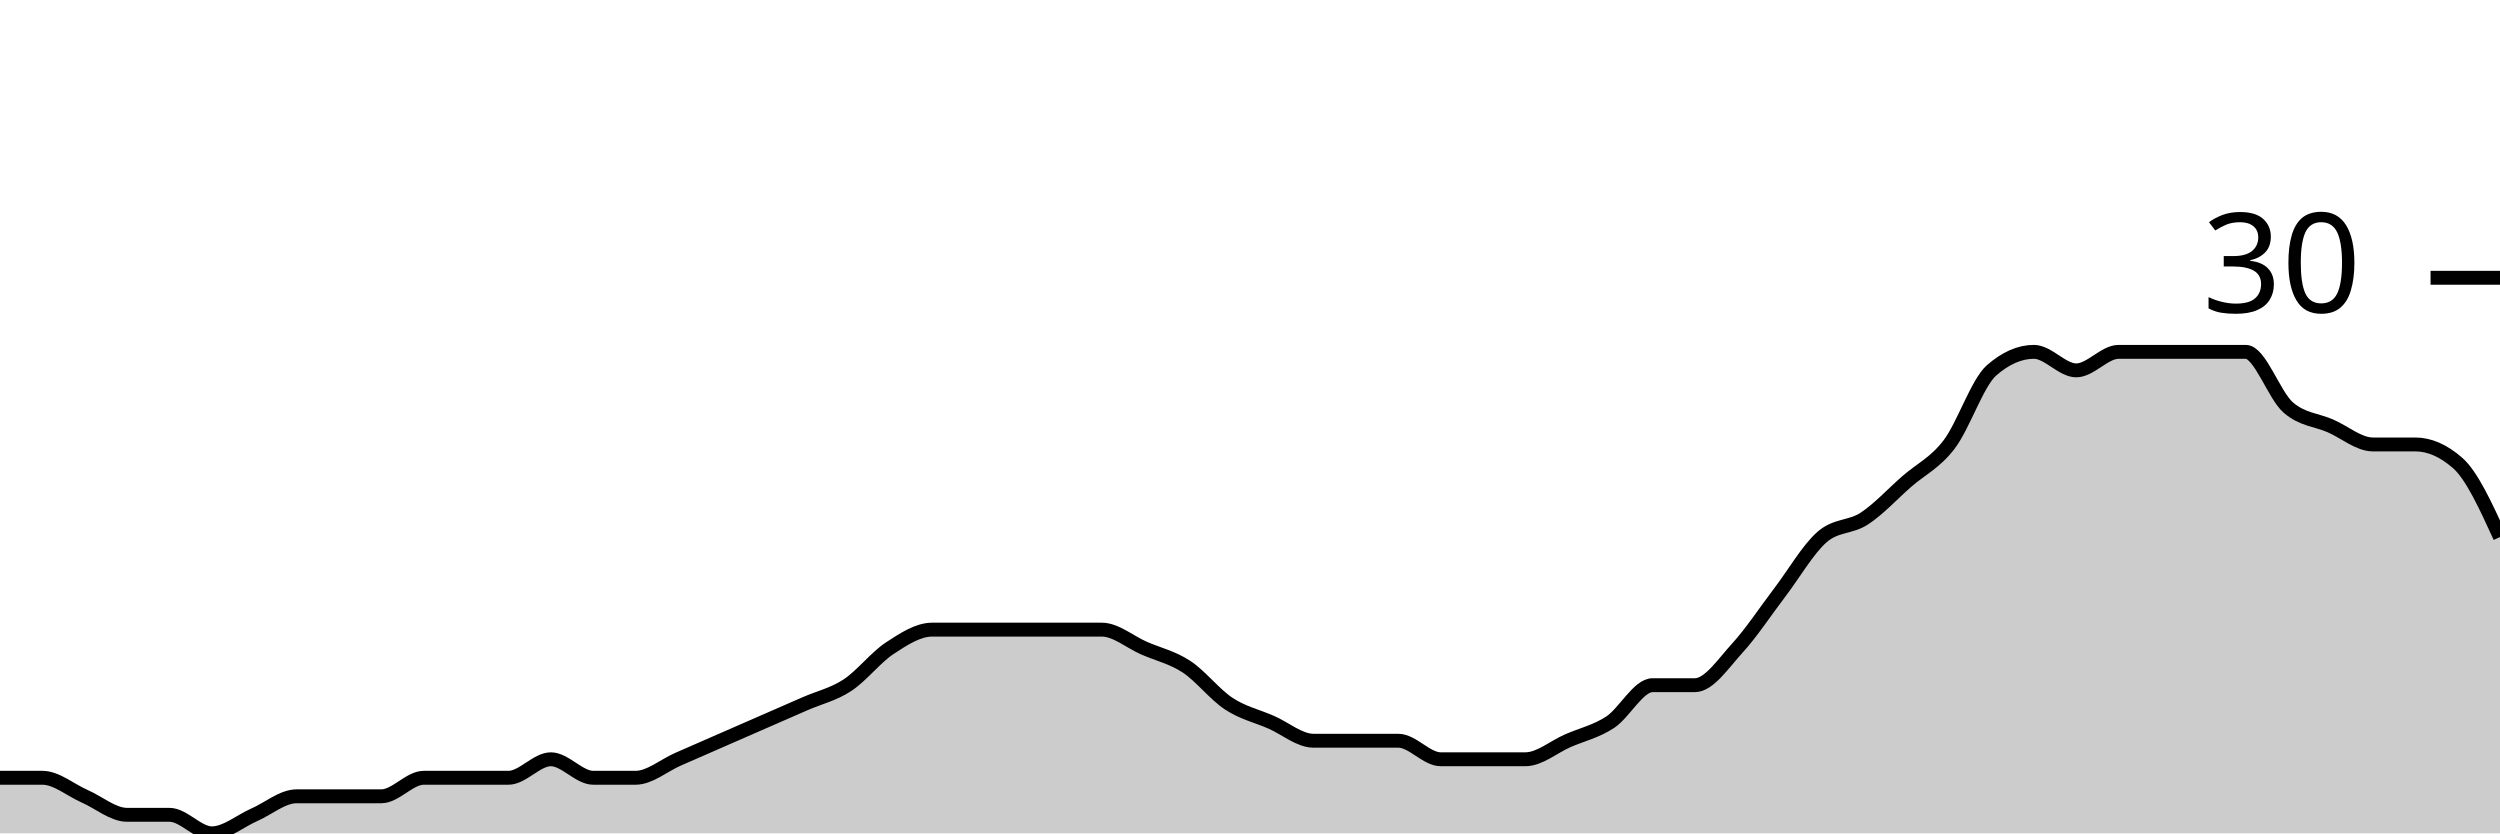
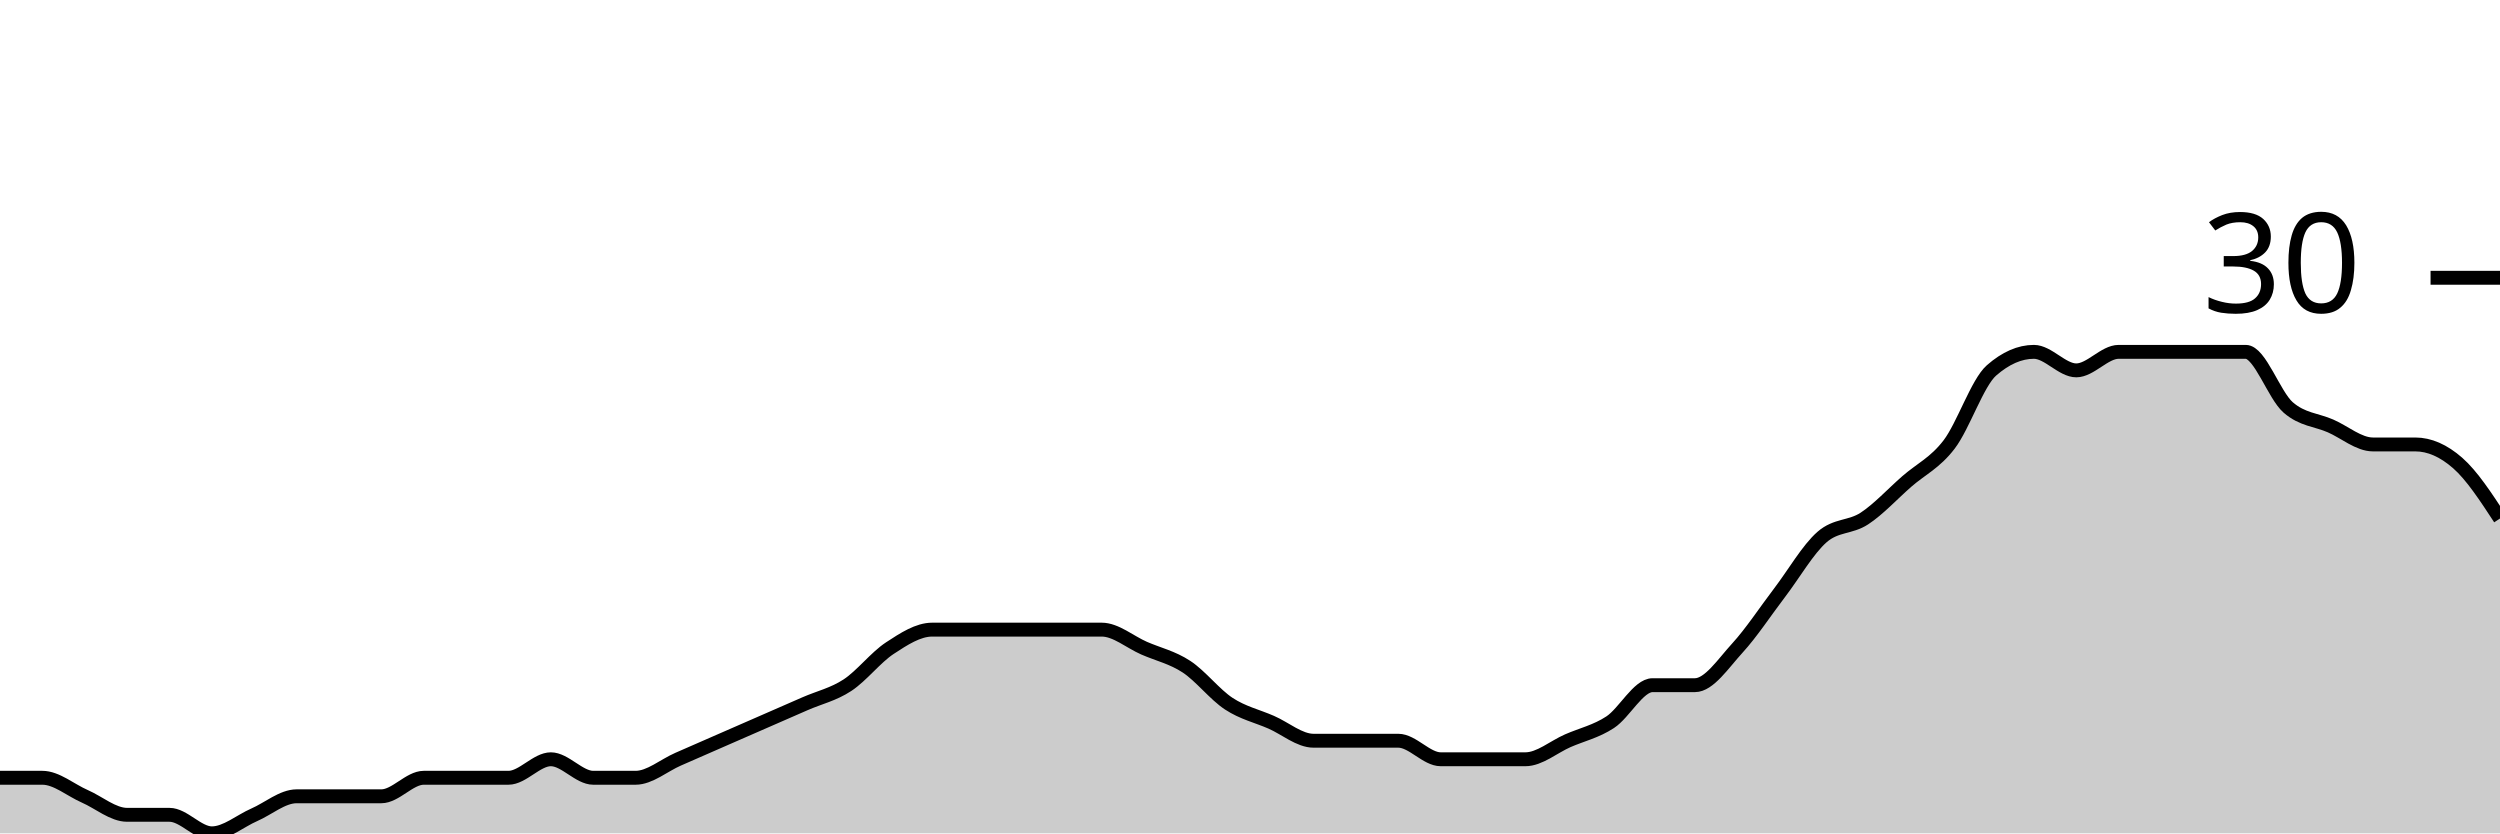
<svg xmlns="http://www.w3.org/2000/svg" viewBox="0 0 180 60">
  <g transform="translate(0,20)">
-     <path class="area" fill="rgba(0, 0, 0, 0.2)" d="M0,36C1.017,36,2.034,36,3.051,36C4.068,36,5.085,36.889,6.102,37.333C7.119,37.778,8.136,38.667,9.153,38.667C10.169,38.667,11.186,38.667,12.203,38.667C13.22,38.667,14.237,40,15.254,40C16.271,40,17.288,39.111,18.305,38.667C19.322,38.222,20.339,37.333,21.356,37.333C22.373,37.333,23.39,37.333,24.407,37.333C25.424,37.333,26.441,37.333,27.458,37.333C28.475,37.333,29.492,36,30.508,36C31.525,36,32.542,36,33.559,36C34.576,36,35.593,36,36.61,36C37.627,36,38.644,34.667,39.661,34.667C40.678,34.667,41.695,36,42.712,36C43.729,36,44.746,36,45.763,36C46.78,36,47.797,35.111,48.814,34.667C49.831,34.222,50.847,33.778,51.864,33.333C52.881,32.889,53.898,32.444,54.915,32C55.932,31.556,56.949,31.111,57.966,30.667C58.983,30.222,60,30,61.017,29.333C62.034,28.667,63.051,27.333,64.068,26.667C65.085,26,66.102,25.333,67.119,25.333C68.136,25.333,69.153,25.333,70.169,25.333C71.186,25.333,72.203,25.333,73.22,25.333C74.237,25.333,75.254,25.333,76.271,25.333C77.288,25.333,78.305,25.333,79.322,25.333C80.339,25.333,81.356,26.222,82.373,26.667C83.39,27.111,84.407,27.333,85.424,28C86.441,28.667,87.458,30,88.475,30.667C89.492,31.333,90.508,31.556,91.525,32C92.542,32.444,93.559,33.333,94.576,33.333C95.593,33.333,96.61,33.333,97.627,33.333C98.644,33.333,99.661,33.333,100.678,33.333C101.695,33.333,102.712,34.667,103.729,34.667C104.746,34.667,105.763,34.667,106.78,34.667C107.797,34.667,108.814,34.667,109.831,34.667C110.847,34.667,111.864,33.778,112.881,33.333C113.898,32.889,114.915,32.667,115.932,32C116.949,31.333,117.966,29.333,118.983,29.333C120,29.333,121.017,29.333,122.034,29.333C123.051,29.333,124.068,27.778,125.085,26.667C126.102,25.556,127.119,24,128.136,22.667C129.153,21.333,130.169,19.556,131.186,18.667C132.203,17.778,133.22,18,134.237,17.333C135.254,16.667,136.271,15.556,137.288,14.667C138.305,13.778,139.322,13.333,140.339,12C141.356,10.667,142.373,7.556,143.39,6.667C144.407,5.778,145.424,5.333,146.441,5.333C147.458,5.333,148.475,6.667,149.492,6.667C150.508,6.667,151.525,5.333,152.542,5.333C153.559,5.333,154.576,5.333,155.593,5.333C156.61,5.333,157.627,5.333,158.644,5.333C159.661,5.333,160.678,5.333,161.695,5.333C162.712,5.333,163.729,8.444,164.746,9.333C165.763,10.222,166.78,10.222,167.797,10.667C168.814,11.111,169.831,12,170.847,12C171.864,12,172.881,12,173.898,12C174.915,12,175.932,12.444,176.949,13.333C177.966,14.222,178.983,16.444,180,18.667L180,40C178.983,40,177.966,40,176.949,40C175.932,40,174.915,40,173.898,40C172.881,40,171.864,40,170.847,40C169.831,40,168.814,40,167.797,40C166.78,40,165.763,40,164.746,40C163.729,40,162.712,40,161.695,40C160.678,40,159.661,40,158.644,40C157.627,40,156.61,40,155.593,40C154.576,40,153.559,40,152.542,40C151.525,40,150.508,40,149.492,40C148.475,40,147.458,40,146.441,40C145.424,40,144.407,40,143.39,40C142.373,40,141.356,40,140.339,40C139.322,40,138.305,40,137.288,40C136.271,40,135.254,40,134.237,40C133.22,40,132.203,40,131.186,40C130.169,40,129.153,40,128.136,40C127.119,40,126.102,40,125.085,40C124.068,40,123.051,40,122.034,40C121.017,40,120,40,118.983,40C117.966,40,116.949,40,115.932,40C114.915,40,113.898,40,112.881,40C111.864,40,110.847,40,109.831,40C108.814,40,107.797,40,106.78,40C105.763,40,104.746,40,103.729,40C102.712,40,101.695,40,100.678,40C99.661,40,98.644,40,97.627,40C96.61,40,95.593,40,94.576,40C93.559,40,92.542,40,91.525,40C90.508,40,89.492,40,88.475,40C87.458,40,86.441,40,85.424,40C84.407,40,83.39,40,82.373,40C81.356,40,80.339,40,79.322,40C78.305,40,77.288,40,76.271,40C75.254,40,74.237,40,73.22,40C72.203,40,71.186,40,70.169,40C69.153,40,68.136,40,67.119,40C66.102,40,65.085,40,64.068,40C63.051,40,62.034,40,61.017,40C60,40,58.983,40,57.966,40C56.949,40,55.932,40,54.915,40C53.898,40,52.881,40,51.864,40C50.847,40,49.831,40,48.814,40C47.797,40,46.78,40,45.763,40C44.746,40,43.729,40,42.712,40C41.695,40,40.678,40,39.661,40C38.644,40,37.627,40,36.61,40C35.593,40,34.576,40,33.559,40C32.542,40,31.525,40,30.508,40C29.492,40,28.475,40,27.458,40C26.441,40,25.424,40,24.407,40C23.39,40,22.373,40,21.356,40C20.339,40,19.322,40,18.305,40C17.288,40,16.271,40,15.254,40C14.237,40,13.22,40,12.203,40C11.186,40,10.169,40,9.153,40C8.136,40,7.119,40,6.102,40C5.085,40,4.068,40,3.051,40C2.034,40,1.017,40,0,40Z" />
-     <path class="line" stroke="black" fill="none" d="M0,36C1.017,36,2.034,36,3.051,36C4.068,36,5.085,36.889,6.102,37.333C7.119,37.778,8.136,38.667,9.153,38.667C10.169,38.667,11.186,38.667,12.203,38.667C13.22,38.667,14.237,40,15.254,40C16.271,40,17.288,39.111,18.305,38.667C19.322,38.222,20.339,37.333,21.356,37.333C22.373,37.333,23.39,37.333,24.407,37.333C25.424,37.333,26.441,37.333,27.458,37.333C28.475,37.333,29.492,36,30.508,36C31.525,36,32.542,36,33.559,36C34.576,36,35.593,36,36.61,36C37.627,36,38.644,34.667,39.661,34.667C40.678,34.667,41.695,36,42.712,36C43.729,36,44.746,36,45.763,36C46.78,36,47.797,35.111,48.814,34.667C49.831,34.222,50.847,33.778,51.864,33.333C52.881,32.889,53.898,32.444,54.915,32C55.932,31.556,56.949,31.111,57.966,30.667C58.983,30.222,60,30,61.017,29.333C62.034,28.667,63.051,27.333,64.068,26.667C65.085,26,66.102,25.333,67.119,25.333C68.136,25.333,69.153,25.333,70.169,25.333C71.186,25.333,72.203,25.333,73.22,25.333C74.237,25.333,75.254,25.333,76.271,25.333C77.288,25.333,78.305,25.333,79.322,25.333C80.339,25.333,81.356,26.222,82.373,26.667C83.39,27.111,84.407,27.333,85.424,28C86.441,28.667,87.458,30,88.475,30.667C89.492,31.333,90.508,31.556,91.525,32C92.542,32.444,93.559,33.333,94.576,33.333C95.593,33.333,96.61,33.333,97.627,33.333C98.644,33.333,99.661,33.333,100.678,33.333C101.695,33.333,102.712,34.667,103.729,34.667C104.746,34.667,105.763,34.667,106.78,34.667C107.797,34.667,108.814,34.667,109.831,34.667C110.847,34.667,111.864,33.778,112.881,33.333C113.898,32.889,114.915,32.667,115.932,32C116.949,31.333,117.966,29.333,118.983,29.333C120,29.333,121.017,29.333,122.034,29.333C123.051,29.333,124.068,27.778,125.085,26.667C126.102,25.556,127.119,24,128.136,22.667C129.153,21.333,130.169,19.556,131.186,18.667C132.203,17.778,133.22,18,134.237,17.333C135.254,16.667,136.271,15.556,137.288,14.667C138.305,13.778,139.322,13.333,140.339,12C141.356,10.667,142.373,7.556,143.39,6.667C144.407,5.778,145.424,5.333,146.441,5.333C147.458,5.333,148.475,6.667,149.492,6.667C150.508,6.667,151.525,5.333,152.542,5.333C153.559,5.333,154.576,5.333,155.593,5.333C156.61,5.333,157.627,5.333,158.644,5.333C159.661,5.333,160.678,5.333,161.695,5.333C162.712,5.333,163.729,8.444,164.746,9.333C165.763,10.222,166.78,10.222,167.797,10.667C168.814,11.111,169.831,12,170.847,12C171.864,12,172.881,12,173.898,12C174.915,12,175.932,12.444,176.949,13.333C177.966,14.222,178.983,16.444,180,18.667" />
+     <path class="area" fill="rgba(0, 0, 0, 0.2)" d="M0,36C1.017,36,2.034,36,3.051,36C4.068,36,5.085,36.889,6.102,37.333C7.119,37.778,8.136,38.667,9.153,38.667C10.169,38.667,11.186,38.667,12.203,38.667C13.22,38.667,14.237,40,15.254,40C16.271,40,17.288,39.111,18.305,38.667C19.322,38.222,20.339,37.333,21.356,37.333C22.373,37.333,23.39,37.333,24.407,37.333C25.424,37.333,26.441,37.333,27.458,37.333C28.475,37.333,29.492,36,30.508,36C31.525,36,32.542,36,33.559,36C34.576,36,35.593,36,36.61,36C37.627,36,38.644,34.667,39.661,34.667C40.678,34.667,41.695,36,42.712,36C43.729,36,44.746,36,45.763,36C46.78,36,47.797,35.111,48.814,34.667C49.831,34.222,50.847,33.778,51.864,33.333C52.881,32.889,53.898,32.444,54.915,32C55.932,31.556,56.949,31.111,57.966,30.667C58.983,30.222,60,30,61.017,29.333C62.034,28.667,63.051,27.333,64.068,26.667C65.085,26,66.102,25.333,67.119,25.333C68.136,25.333,69.153,25.333,70.169,25.333C71.186,25.333,72.203,25.333,73.22,25.333C74.237,25.333,75.254,25.333,76.271,25.333C77.288,25.333,78.305,25.333,79.322,25.333C80.339,25.333,81.356,26.222,82.373,26.667C83.39,27.111,84.407,27.333,85.424,28C86.441,28.667,87.458,30,88.475,30.667C89.492,31.333,90.508,31.556,91.525,32C92.542,32.444,93.559,33.333,94.576,33.333C95.593,33.333,96.61,33.333,97.627,33.333C98.644,33.333,99.661,33.333,100.678,33.333C101.695,33.333,102.712,34.667,103.729,34.667C104.746,34.667,105.763,34.667,106.78,34.667C107.797,34.667,108.814,34.667,109.831,34.667C110.847,34.667,111.864,33.778,112.881,33.333C113.898,32.889,114.915,32.667,115.932,32C116.949,31.333,117.966,29.333,118.983,29.333C120,29.333,121.017,29.333,122.034,29.333C123.051,29.333,124.068,27.778,125.085,26.667C126.102,25.556,127.119,24,128.136,22.667C129.153,21.333,130.169,19.556,131.186,18.667C132.203,17.778,133.22,18,134.237,17.333C135.254,16.667,136.271,15.556,137.288,14.667C138.305,13.778,139.322,13.333,140.339,12C141.356,10.667,142.373,7.556,143.39,6.667C144.407,5.778,145.424,5.333,146.441,5.333C147.458,5.333,148.475,6.667,149.492,6.667C150.508,6.667,151.525,5.333,152.542,5.333C153.559,5.333,154.576,5.333,155.593,5.333C156.61,5.333,157.627,5.333,158.644,5.333C159.661,5.333,160.678,5.333,161.695,5.333C162.712,5.333,163.729,8.444,164.746,9.333C165.763,10.222,166.78,10.222,167.797,10.667C168.814,11.111,169.831,12,170.847,12C171.864,12,172.881,12,173.898,12C174.915,12,175.932,12.444,176.949,13.333C177.966,14.222,178.983,15.778,180,17.333L180,40C178.983,40,177.966,40,176.949,40C175.932,40,174.915,40,173.898,40C172.881,40,171.864,40,170.847,40C169.831,40,168.814,40,167.797,40C166.78,40,165.763,40,164.746,40C163.729,40,162.712,40,161.695,40C160.678,40,159.661,40,158.644,40C157.627,40,156.61,40,155.593,40C154.576,40,153.559,40,152.542,40C151.525,40,150.508,40,149.492,40C148.475,40,147.458,40,146.441,40C145.424,40,144.407,40,143.39,40C142.373,40,141.356,40,140.339,40C139.322,40,138.305,40,137.288,40C136.271,40,135.254,40,134.237,40C133.22,40,132.203,40,131.186,40C130.169,40,129.153,40,128.136,40C127.119,40,126.102,40,125.085,40C124.068,40,123.051,40,122.034,40C121.017,40,120,40,118.983,40C117.966,40,116.949,40,115.932,40C114.915,40,113.898,40,112.881,40C111.864,40,110.847,40,109.831,40C108.814,40,107.797,40,106.78,40C105.763,40,104.746,40,103.729,40C102.712,40,101.695,40,100.678,40C99.661,40,98.644,40,97.627,40C96.61,40,95.593,40,94.576,40C93.559,40,92.542,40,91.525,40C90.508,40,89.492,40,88.475,40C87.458,40,86.441,40,85.424,40C84.407,40,83.39,40,82.373,40C81.356,40,80.339,40,79.322,40C78.305,40,77.288,40,76.271,40C75.254,40,74.237,40,73.22,40C72.203,40,71.186,40,70.169,40C69.153,40,68.136,40,67.119,40C66.102,40,65.085,40,64.068,40C63.051,40,62.034,40,61.017,40C60,40,58.983,40,57.966,40C56.949,40,55.932,40,54.915,40C53.898,40,52.881,40,51.864,40C50.847,40,49.831,40,48.814,40C47.797,40,46.78,40,45.763,40C44.746,40,43.729,40,42.712,40C41.695,40,40.678,40,39.661,40C38.644,40,37.627,40,36.61,40C35.593,40,34.576,40,33.559,40C32.542,40,31.525,40,30.508,40C29.492,40,28.475,40,27.458,40C26.441,40,25.424,40,24.407,40C23.39,40,22.373,40,21.356,40C20.339,40,19.322,40,18.305,40C17.288,40,16.271,40,15.254,40C14.237,40,13.22,40,12.203,40C11.186,40,10.169,40,9.153,40C8.136,40,7.119,40,6.102,40C5.085,40,4.068,40,3.051,40C2.034,40,1.017,40,0,40Z" />
+     <path class="line" stroke="black" fill="none" d="M0,36C1.017,36,2.034,36,3.051,36C4.068,36,5.085,36.889,6.102,37.333C7.119,37.778,8.136,38.667,9.153,38.667C10.169,38.667,11.186,38.667,12.203,38.667C13.22,38.667,14.237,40,15.254,40C16.271,40,17.288,39.111,18.305,38.667C19.322,38.222,20.339,37.333,21.356,37.333C22.373,37.333,23.39,37.333,24.407,37.333C25.424,37.333,26.441,37.333,27.458,37.333C28.475,37.333,29.492,36,30.508,36C31.525,36,32.542,36,33.559,36C34.576,36,35.593,36,36.61,36C37.627,36,38.644,34.667,39.661,34.667C40.678,34.667,41.695,36,42.712,36C43.729,36,44.746,36,45.763,36C46.78,36,47.797,35.111,48.814,34.667C49.831,34.222,50.847,33.778,51.864,33.333C52.881,32.889,53.898,32.444,54.915,32C55.932,31.556,56.949,31.111,57.966,30.667C58.983,30.222,60,30,61.017,29.333C62.034,28.667,63.051,27.333,64.068,26.667C65.085,26,66.102,25.333,67.119,25.333C68.136,25.333,69.153,25.333,70.169,25.333C71.186,25.333,72.203,25.333,73.22,25.333C74.237,25.333,75.254,25.333,76.271,25.333C77.288,25.333,78.305,25.333,79.322,25.333C80.339,25.333,81.356,26.222,82.373,26.667C83.39,27.111,84.407,27.333,85.424,28C86.441,28.667,87.458,30,88.475,30.667C89.492,31.333,90.508,31.556,91.525,32C92.542,32.444,93.559,33.333,94.576,33.333C95.593,33.333,96.61,33.333,97.627,33.333C98.644,33.333,99.661,33.333,100.678,33.333C101.695,33.333,102.712,34.667,103.729,34.667C104.746,34.667,105.763,34.667,106.78,34.667C107.797,34.667,108.814,34.667,109.831,34.667C110.847,34.667,111.864,33.778,112.881,33.333C113.898,32.889,114.915,32.667,115.932,32C116.949,31.333,117.966,29.333,118.983,29.333C120,29.333,121.017,29.333,122.034,29.333C123.051,29.333,124.068,27.778,125.085,26.667C126.102,25.556,127.119,24,128.136,22.667C129.153,21.333,130.169,19.556,131.186,18.667C132.203,17.778,133.22,18,134.237,17.333C135.254,16.667,136.271,15.556,137.288,14.667C138.305,13.778,139.322,13.333,140.339,12C141.356,10.667,142.373,7.556,143.39,6.667C144.407,5.778,145.424,5.333,146.441,5.333C147.458,5.333,148.475,6.667,149.492,6.667C150.508,6.667,151.525,5.333,152.542,5.333C153.559,5.333,154.576,5.333,155.593,5.333C156.61,5.333,157.627,5.333,158.644,5.333C159.661,5.333,160.678,5.333,161.695,5.333C162.712,5.333,163.729,8.444,164.746,9.333C165.763,10.222,166.78,10.222,167.797,10.667C168.814,11.111,169.831,12,170.847,12C171.864,12,172.881,12,173.898,12C174.915,12,175.932,12.444,176.949,13.333C177.966,14.222,178.983,15.778,180,17.333" />
    <path class="axis-ceiling" stroke-width="1" stroke="black" fill="none" d="M175,0L180,0" />
    <text class="axis-ceiling-label" font-family="sans-serif" text-anchor="end" font-size="10px" x="170" y="2.5">30</text>
  </g>
</svg>
